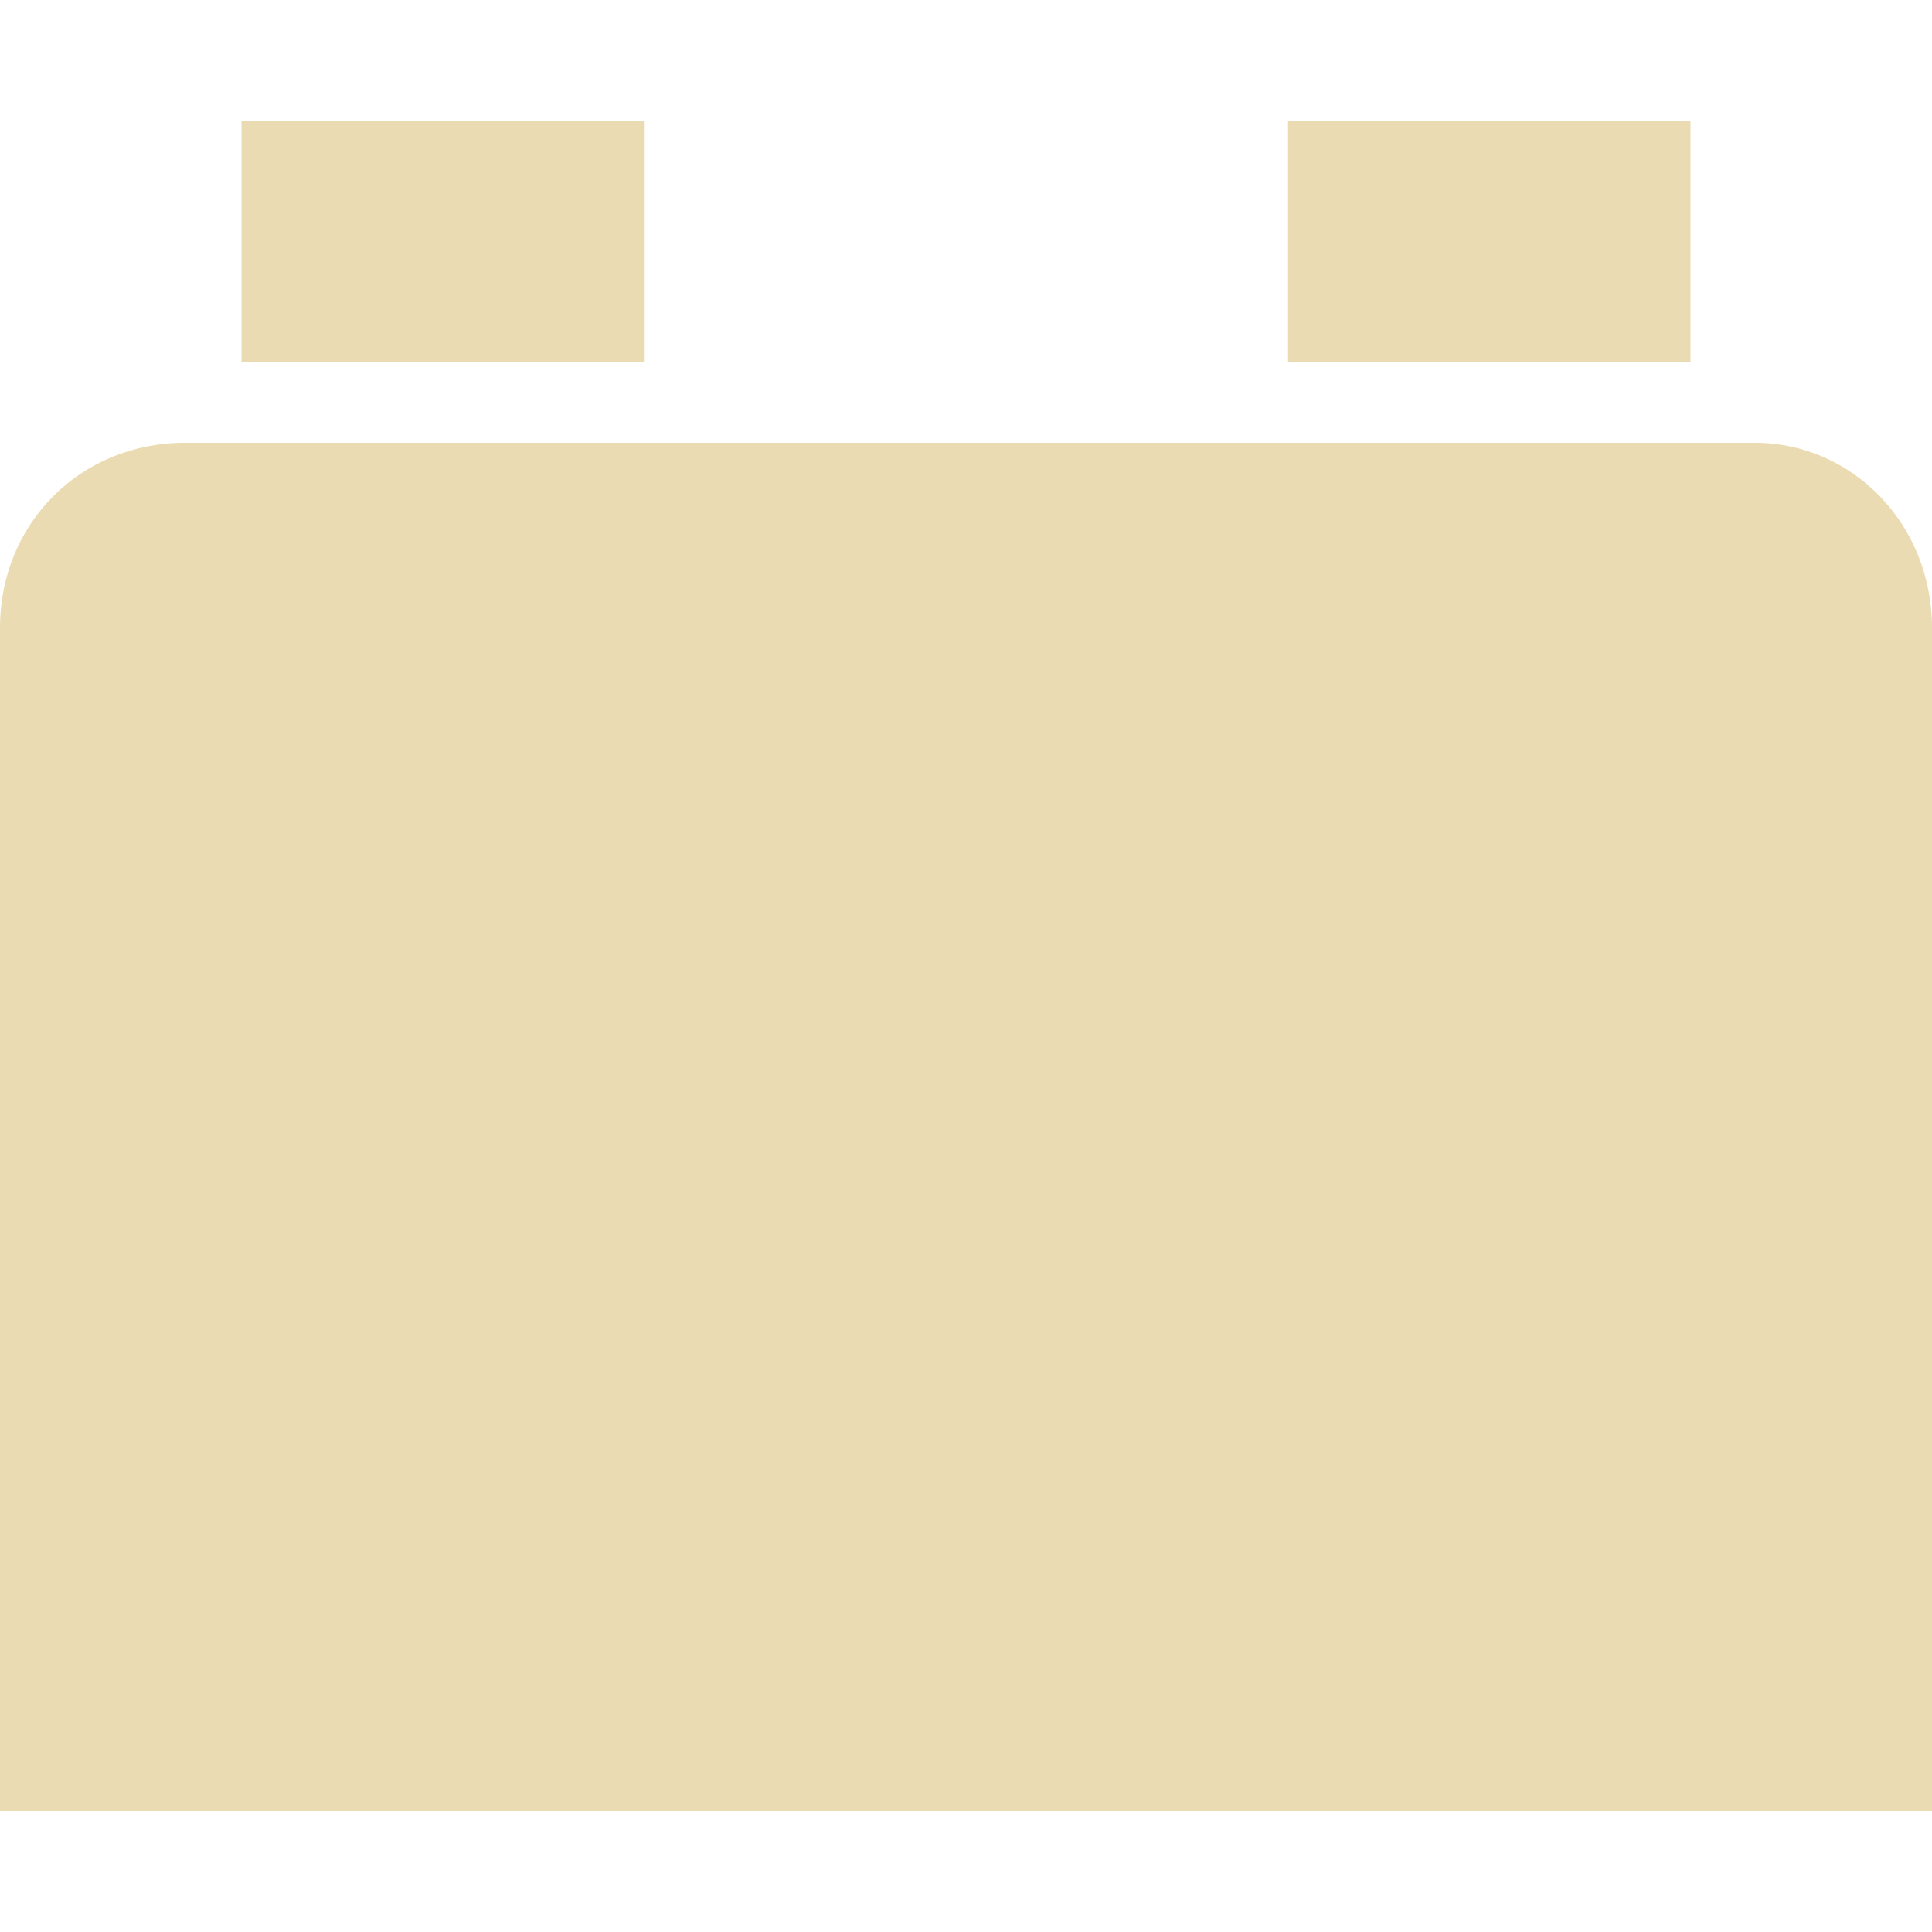
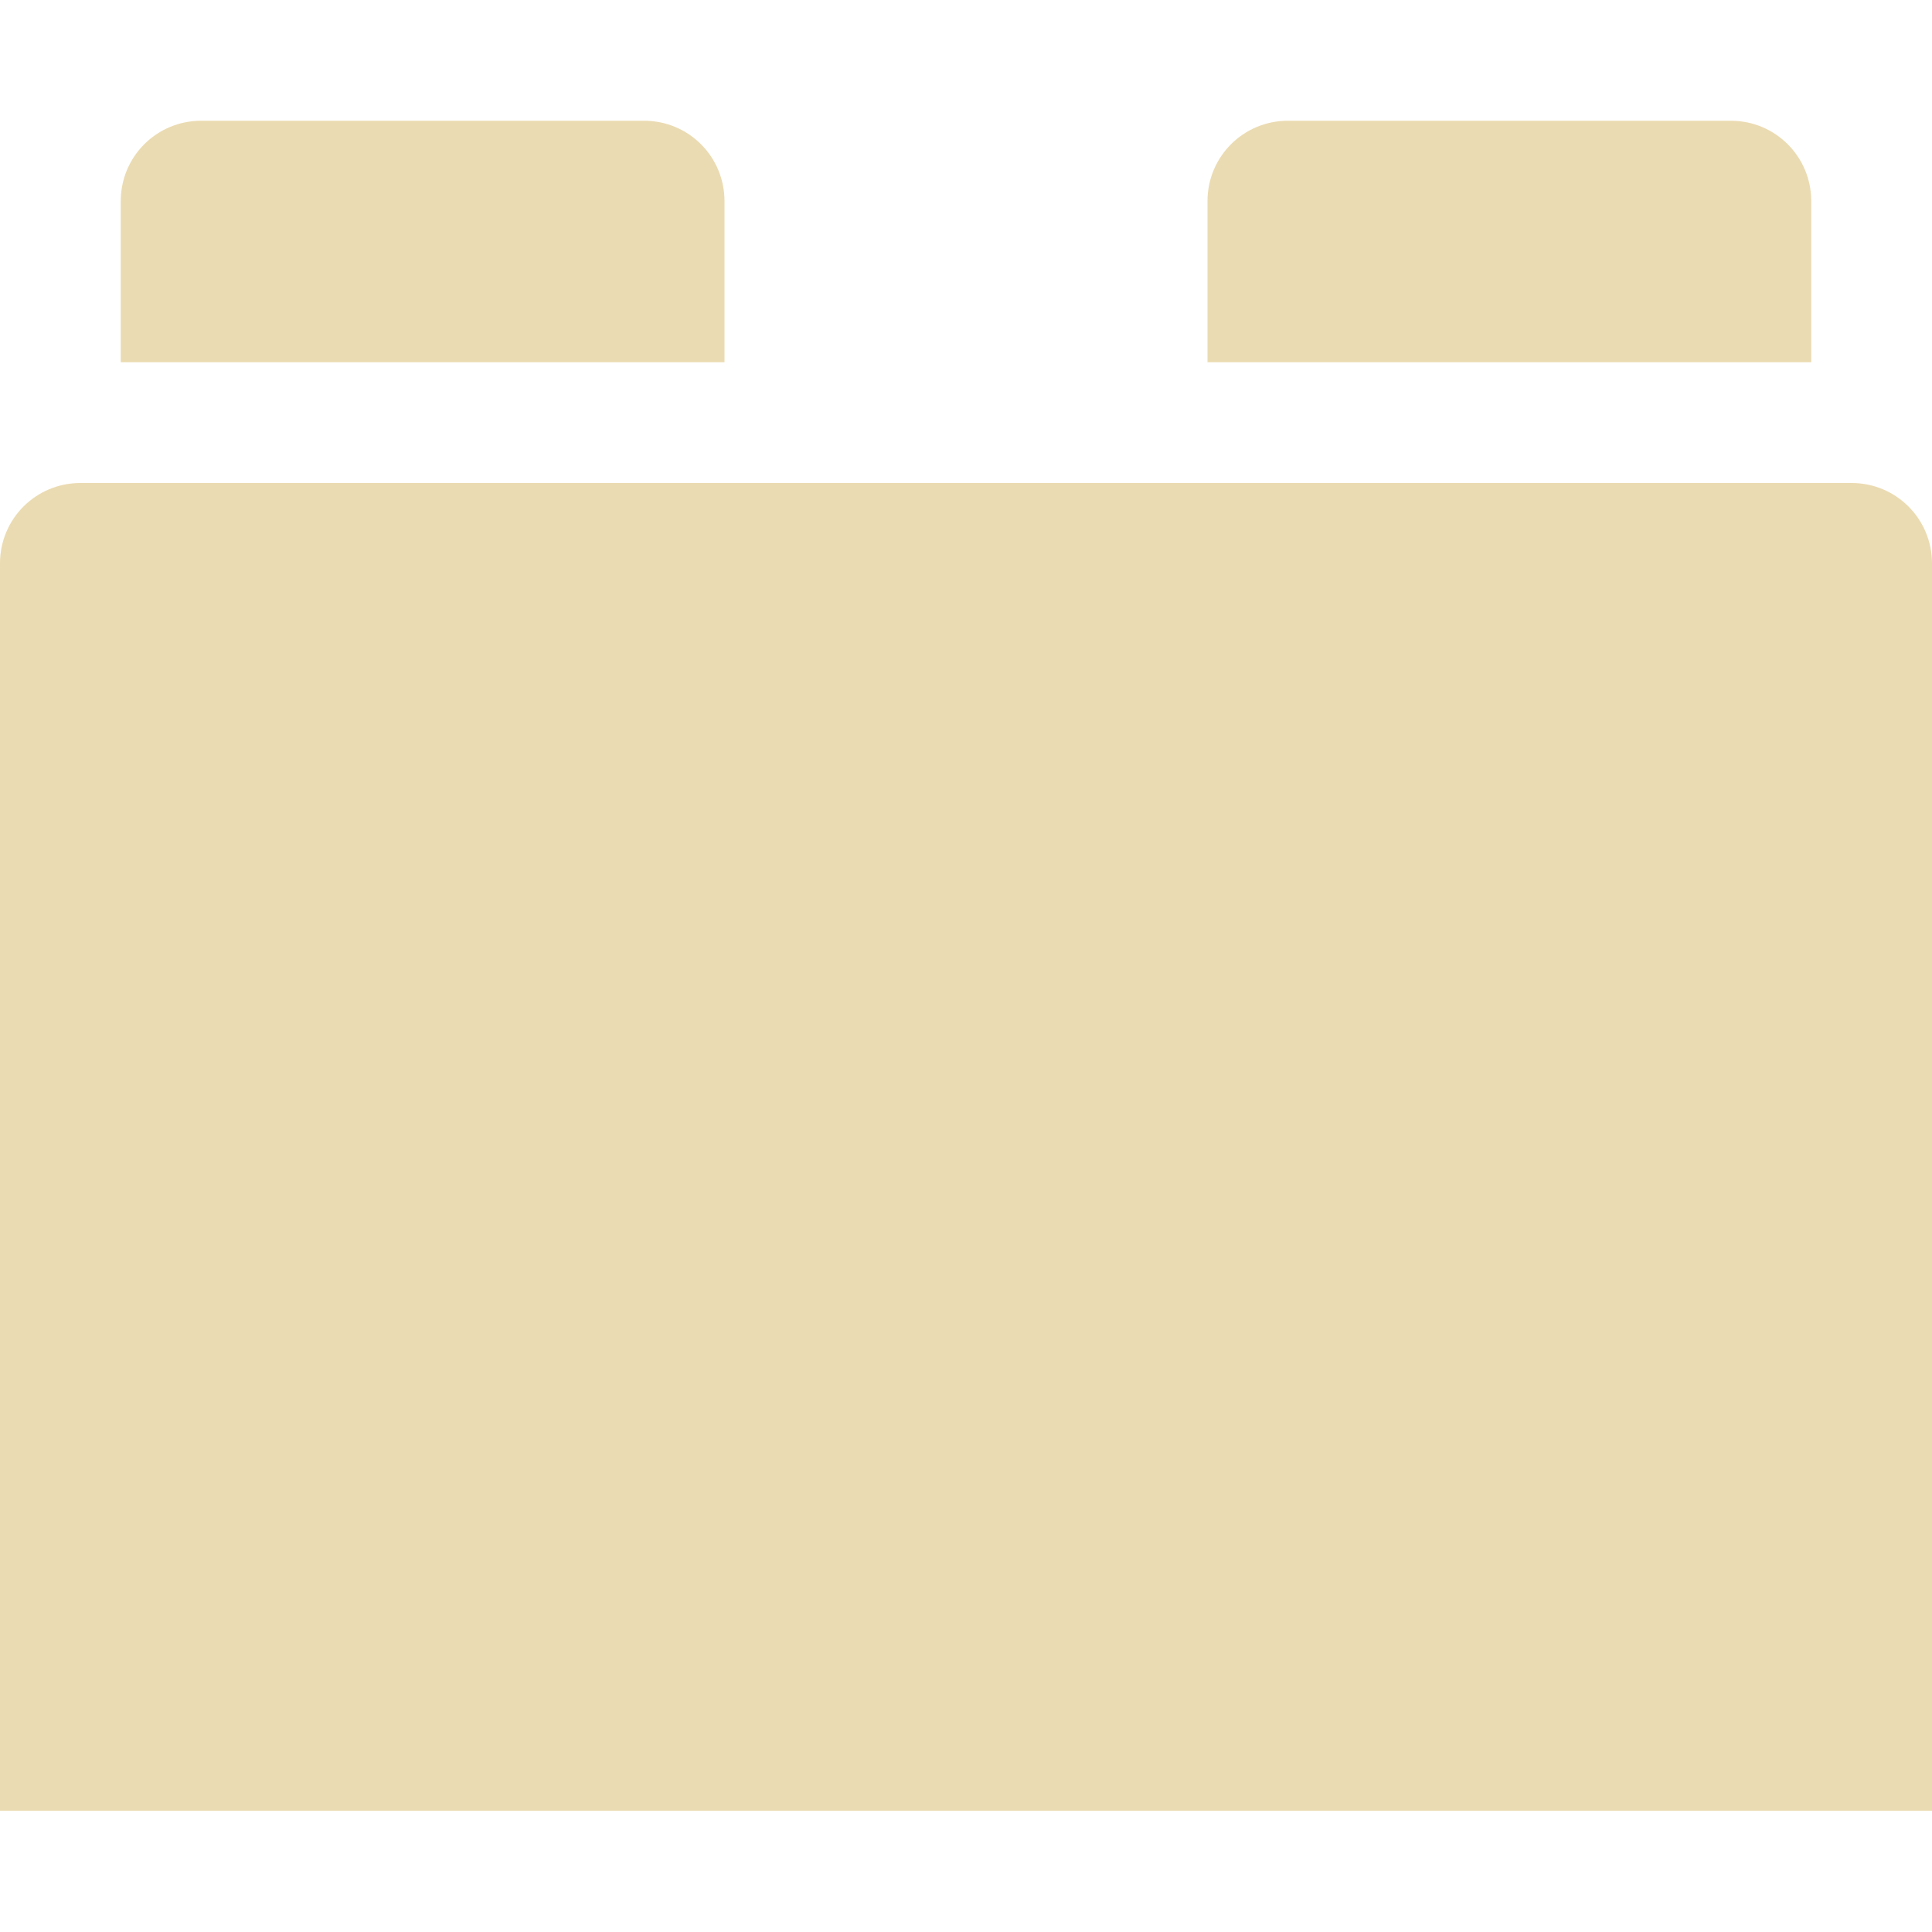
- <svg xmlns="http://www.w3.org/2000/svg" style="isolation:isolate" width="16" height="16" viewBox="0 0 16 16">
+ <svg xmlns="http://www.w3.org/2000/svg" width="16" height="16" version="1.1">
  <defs>
-     <style id="current-color-scheme" type="text/css">
-    .ColorScheme-Text { color:#ebdbb2; } .ColorScheme-Highlight { color:#458588; }
-   </style>
-     <linearGradient id="arrongin" x1="0%" x2="0%" y1="0%" y2="100%">
-       <stop offset="0%" style="stop-color:#d79921; stop-opacity:1" />
-       <stop offset="100%" style="stop-color:#b57614; stop-opacity:1" />
-     </linearGradient>
-     <linearGradient id="aurora" x1="0%" x2="0%" y1="0%" y2="100%">
-       <stop offset="0%" style="stop-color:#83a598; stop-opacity:1" />
-       <stop offset="100%" style="stop-color:#b16286; stop-opacity:1" />
-     </linearGradient>
-     <linearGradient id="fitdance" x1="0%" x2="0%" y1="0%" y2="100%">
-       <stop offset="0%" style="stop-color:#8ec07c; stop-opacity:1" />
-       <stop offset="100%" style="stop-color:#458588; stop-opacity:1" />
-     </linearGradient>
-     <linearGradient id="oomox" x1="0%" x2="0%" y1="0%" y2="100%">
-       <stop offset="0%" style="stop-color:#458588; stop-opacity:1" />
-       <stop offset="100%" style="stop-color:#928374; stop-opacity:1" />
-     </linearGradient>
-     <linearGradient id="rainblue" x1="0%" x2="0%" y1="0%" y2="100%">
-       <stop offset="0%" style="stop-color:#b8bb26; stop-opacity:1" />
-       <stop offset="100%" style="stop-color:#076678; stop-opacity:1" />
-     </linearGradient>
-     <linearGradient id="sunrise" x1="0%" x2="0%" y1="0%" y2="100%">
-       <stop offset="0%" style="stop-color: #fe8019; stop-opacity:1" />
-       <stop offset="100%" style="stop-color: #fabd2f; stop-opacity:1" />
-     </linearGradient>
-     <linearGradient id="telinkrin" x1="0%" x2="0%" y1="0%" y2="100%">
-       <stop offset="0%" style="stop-color: #83a598; stop-opacity:1" />
-       <stop offset="100%" style="stop-color: #83a598; stop-opacity:1" />
-     </linearGradient>
-     <linearGradient id="60spsycho" x1="0%" x2="0%" y1="0%" y2="100%">
-       <stop offset="0%" style="stop-color: #fb4934; stop-opacity:1" />
-       <stop offset="25%" style="stop-color: #fabd2f; stop-opacity:1" />
-       <stop offset="50%" style="stop-color: #fe8019; stop-opacity:1" />
-       <stop offset="100%" style="stop-color: #689d6a; stop-opacity:1" />
-     </linearGradient>
-     <linearGradient id="90ssummer" x1="0%" x2="0%" y1="0%" y2="100%">
-       <stop offset="0%" style="stop-color: #b16286; stop-opacity:1" />
-       <stop offset="20%" style="stop-color: #8ec07c; stop-opacity:1" />
-       <stop offset="50%" style="stop-color: #fabd2f; stop-opacity:1" />
-       <stop offset="100%" style="stop-color: #458588; stop-opacity:1" />
-     </linearGradient>
-     <linearGradient id="cyberneon" x1="0%" x2="0%" y1="0%" y2="100%">
-       <stop offset="0" style="stop-color:#83a598; stop-opacity:1" />
-       <stop offset="1" style="stop-color:#b16286; stop-opacity:1" />
-     </linearGradient>
+     <style type="text/css" id="current-color-scheme">.ColorScheme-Text { color:#ebdbb2; } .ColorScheme-Highlight { color:#458588; }</style>
  </defs>
-   <path style="fill:currentColor" class="ColorScheme-Text" fill-rule="evenodd" d="M 0 15 L 0 5.2 C 0 4.333 0.667 3.667 1.533 3.667 L 14.533 3.667 C 15.333 3.667 16 4.333 16 5.2 L 16 15 L 0 15 L 0 15 Z M 2 1 L 5.333 1 L 5.333 3 L 2 3 L 2 1 L 2 1 Z M 10.667 1 L 14 1 L 14 3 L 10.667 3 L 10.667 1 Z" />
+   <path class="ColorScheme-Text" fill="currentColor" d="m1.666 1c-0.369 0-0.666 0.297-0.666 0.666v1.334h5v-1.334c0-0.369-0.297-0.666-0.666-0.666zm9 0c-0.369 0-0.666 0.297-0.666 0.666v1.334h5v-1.334c0-0.369-0.297-0.666-0.666-0.666zm-10 3c-0.369 0-0.666 0.297-0.666 0.666v10.33h16v-10.33c0-0.369-0.297-0.666-0.666-0.666z" />
</svg>
